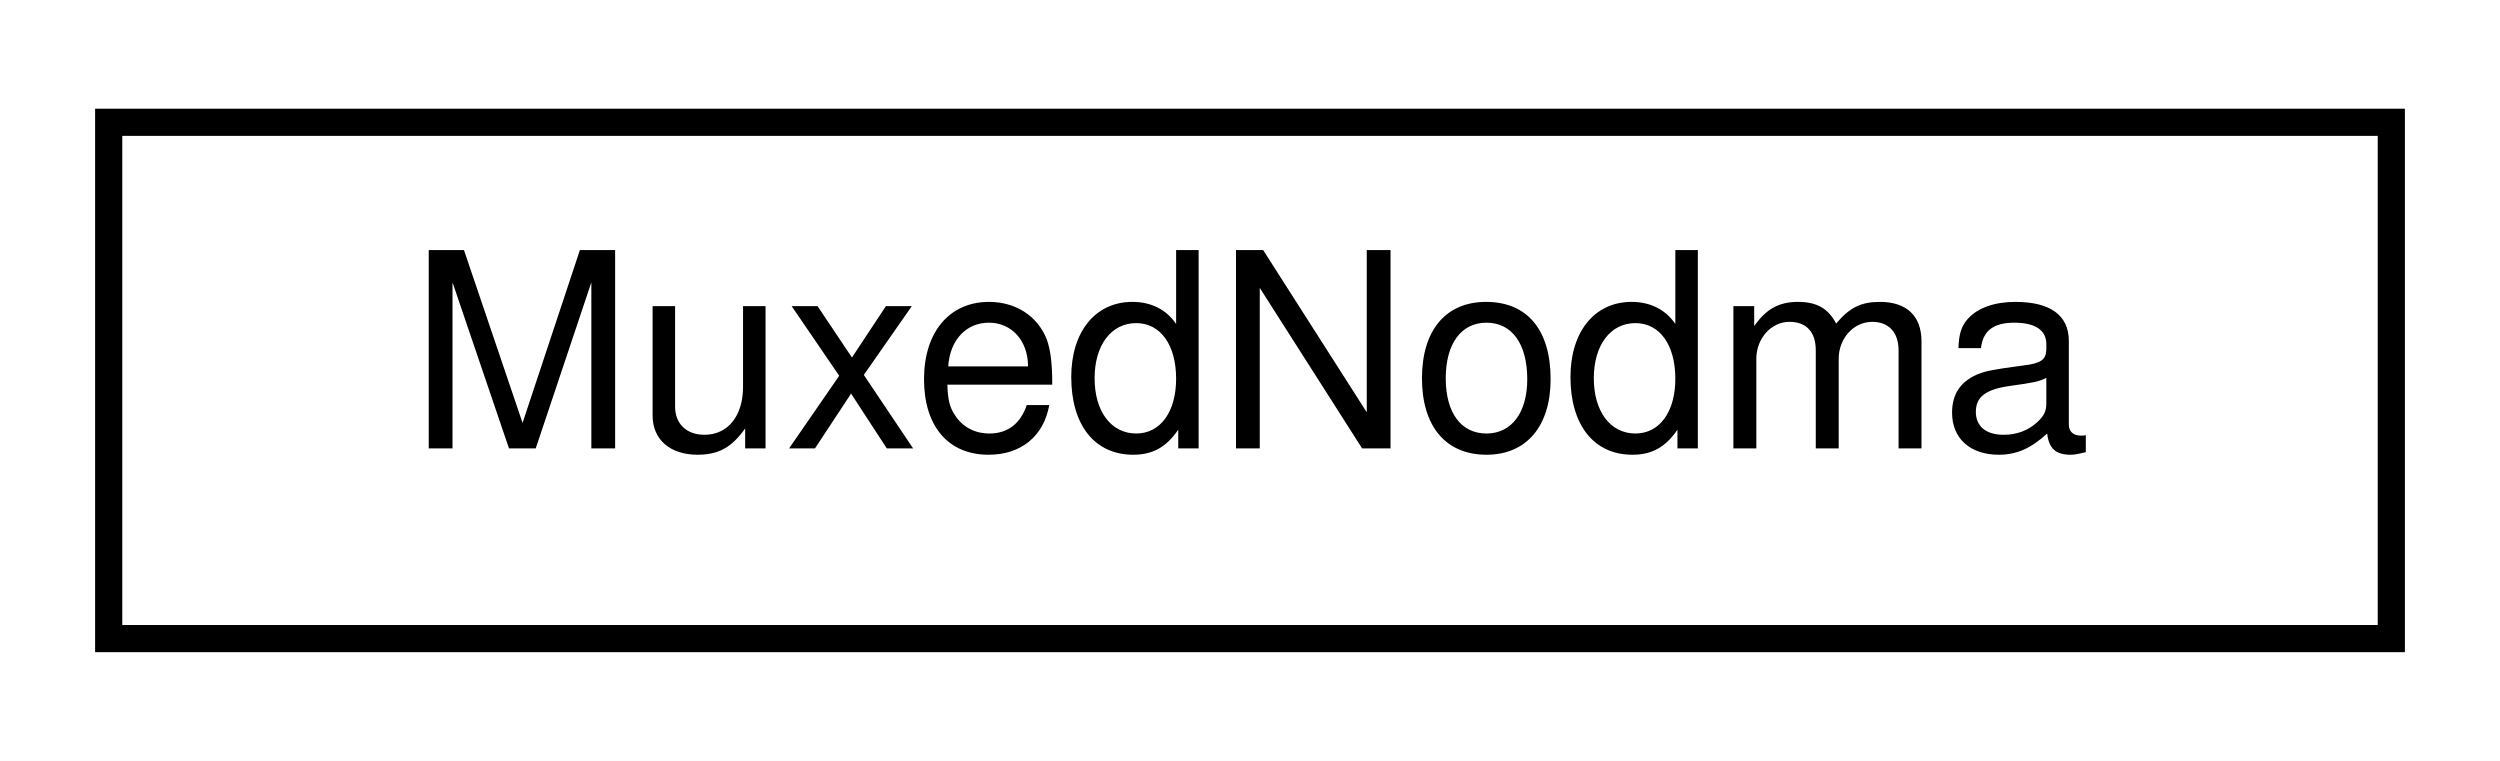
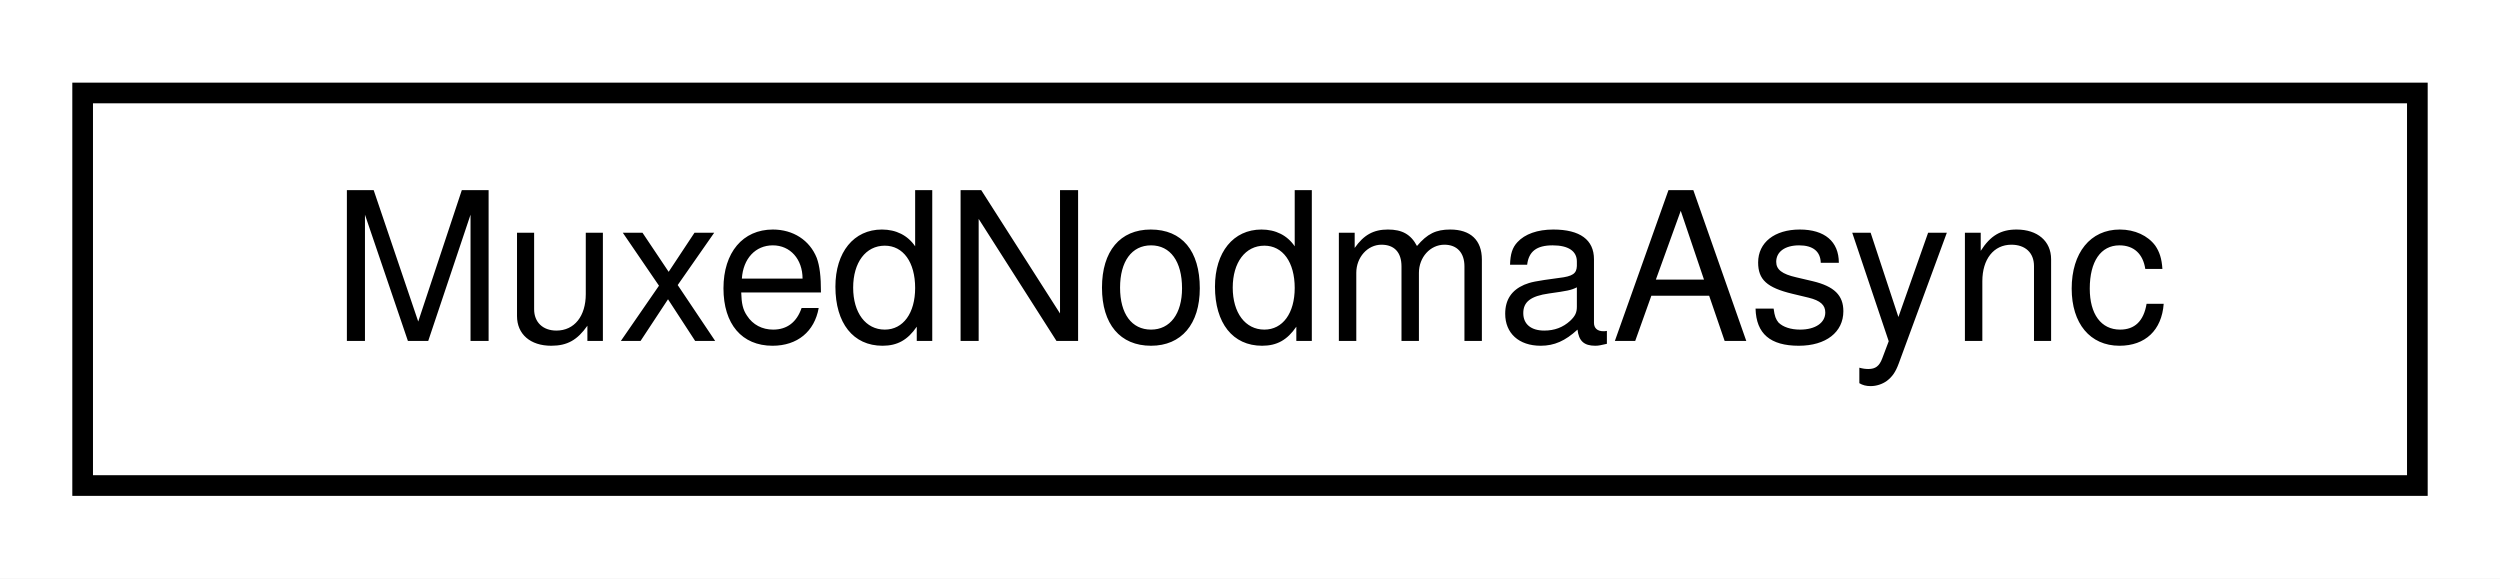
- <svg xmlns="http://www.w3.org/2000/svg" xmlns:xlink="http://www.w3.org/1999/xlink" width="92pt" height="28pt" viewBox="0.00 0.00 92.00 28.00">
+ <svg xmlns="http://www.w3.org/2000/svg" xmlns:xlink="http://www.w3.org/1999/xlink" width="121pt" height="28pt" viewBox="0.00 0.00 121.00 28.00">
  <g id="graph0" class="graph" transform="scale(1 1) rotate(0) translate(4 24)">
-     <polygon fill="white" stroke="transparent" points="-4,4 -4,-24 88,-24 88,4 -4,4" />
+     <polygon fill="white" stroke="transparent" points="-4,4 -4,-24 117,-24 117,4 -4,4" />
    <g id="node1" class="node">
      <g id="a_node1">
-         <a xlink:href="struct_muxed_nodma.html" target="_top" xlink:title=" ">
-           <polygon fill="white" stroke="black" points="0,-0.5 0,-19.5 84,-19.5 84,-0.5 0,-0.5" />
-           <text text-anchor="middle" x="42" y="-7.5" font-family="Helvetica,sans-Serif" font-size="10.00">MuxedNodma</text>
+         <a xlink:href="struct_muxed_nodma_async.html" target="_top" xlink:title=" ">
+           <polygon fill="white" stroke="black" points="0,-0.5 0,-19.5 113,-19.5 113,-0.5 0,-0.5" />
+           <text text-anchor="middle" x="56.5" y="-7.5" font-family="Helvetica,sans-Serif" font-size="10.00">MuxedNodmaAsync</text>
        </a>
      </g>
    </g>
  </g>
</svg>
